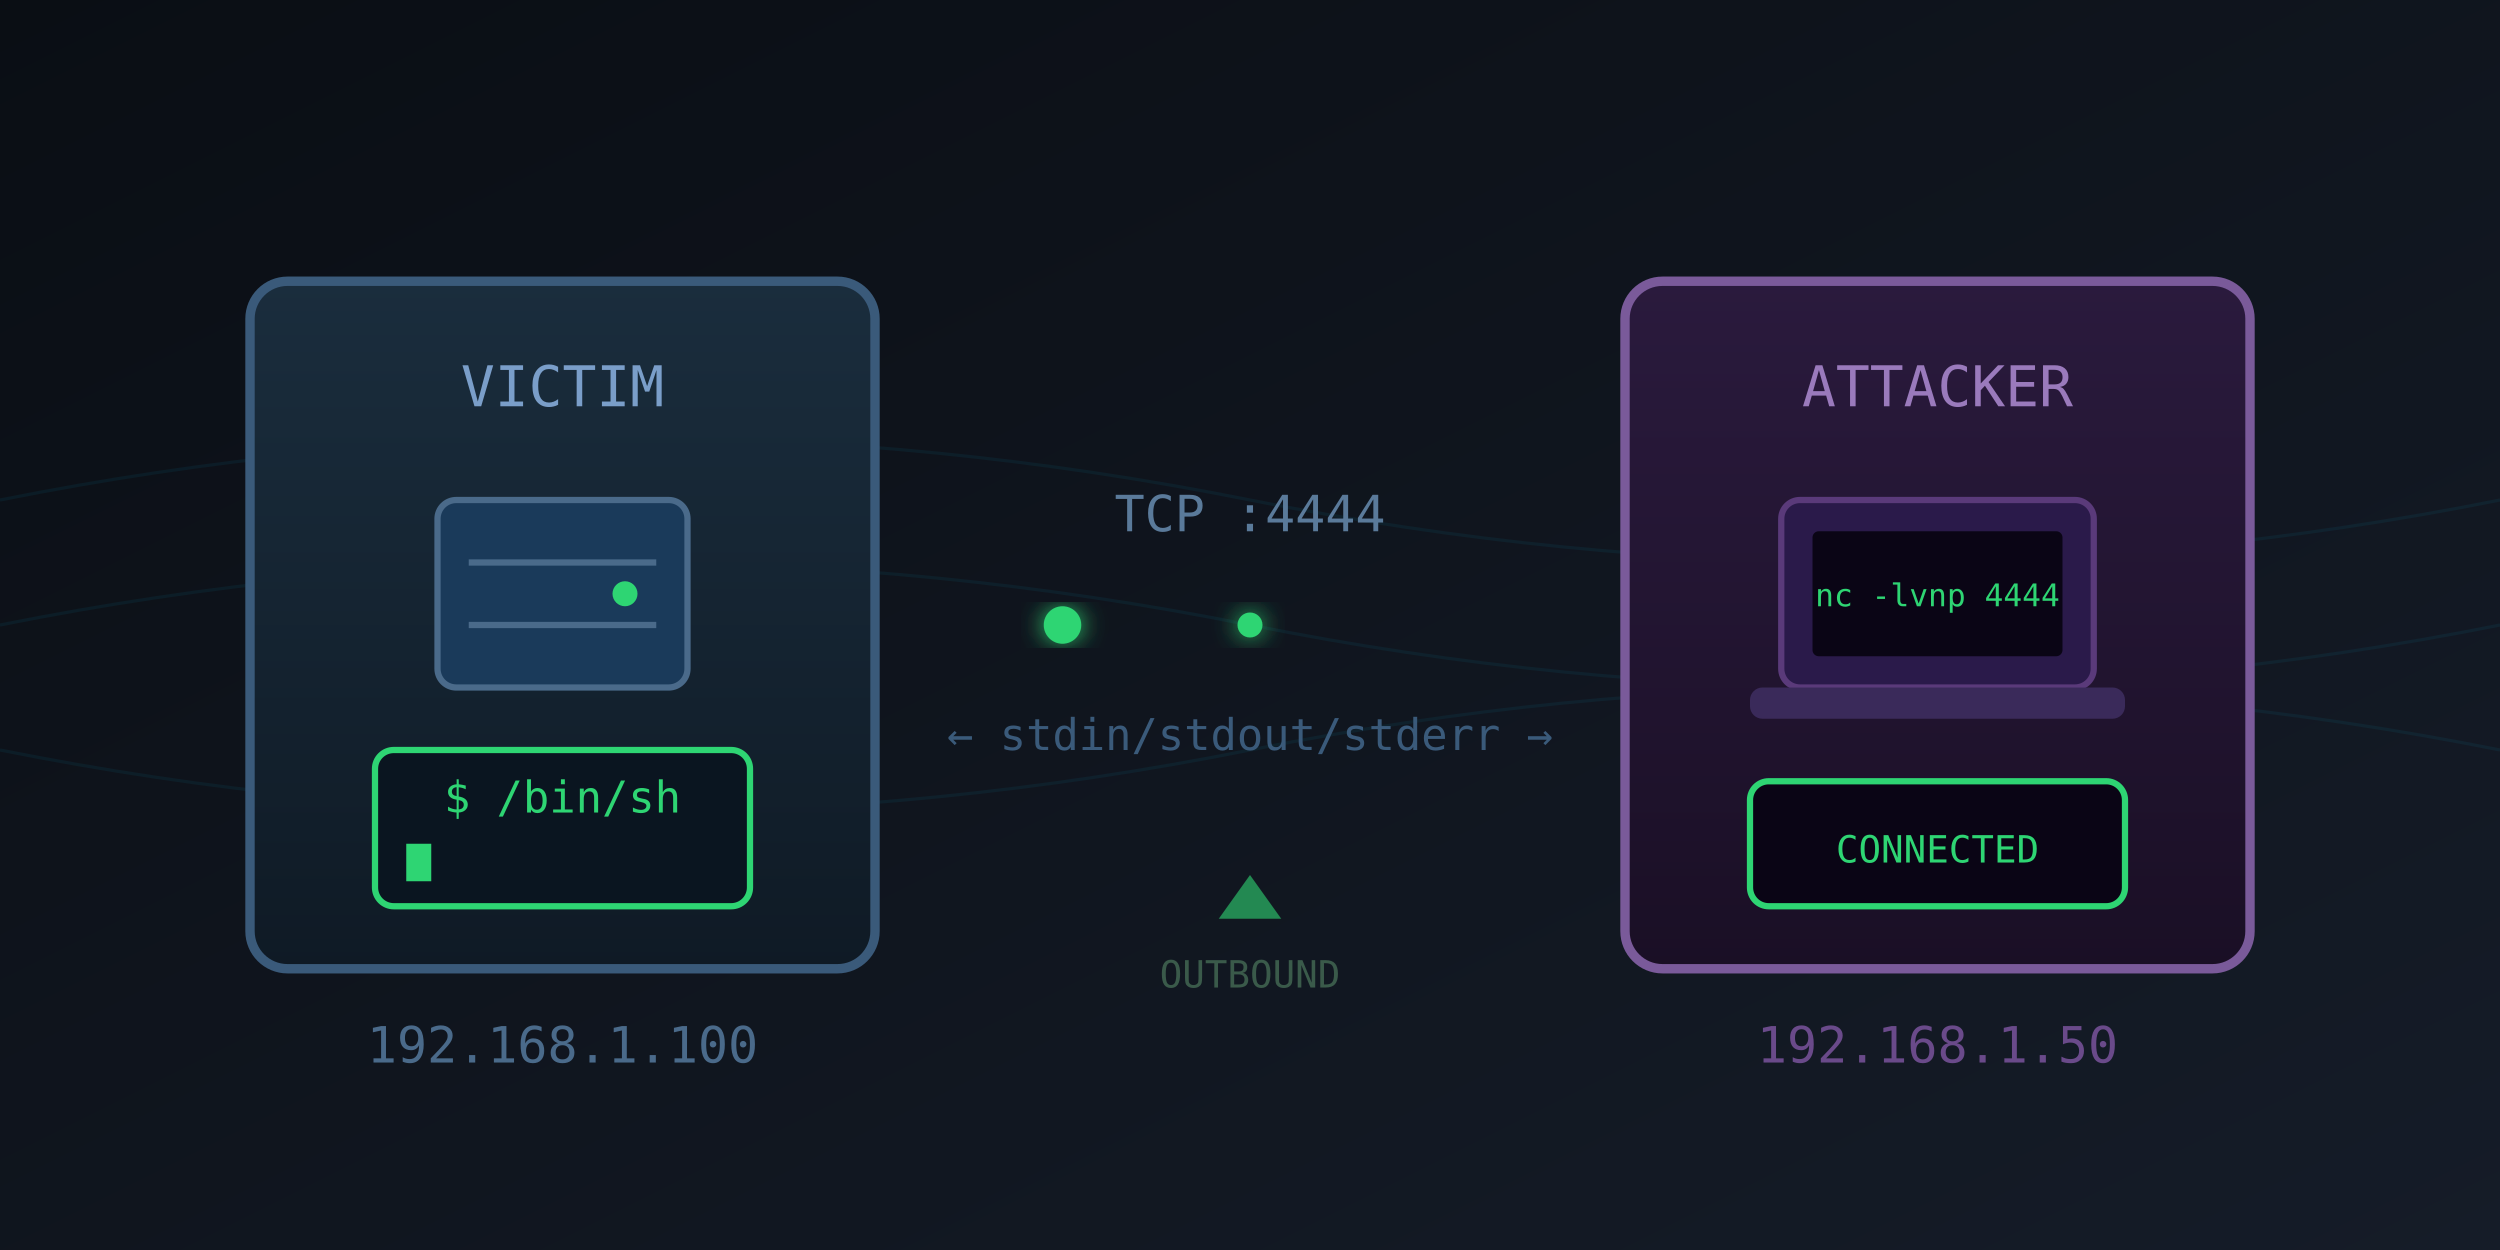
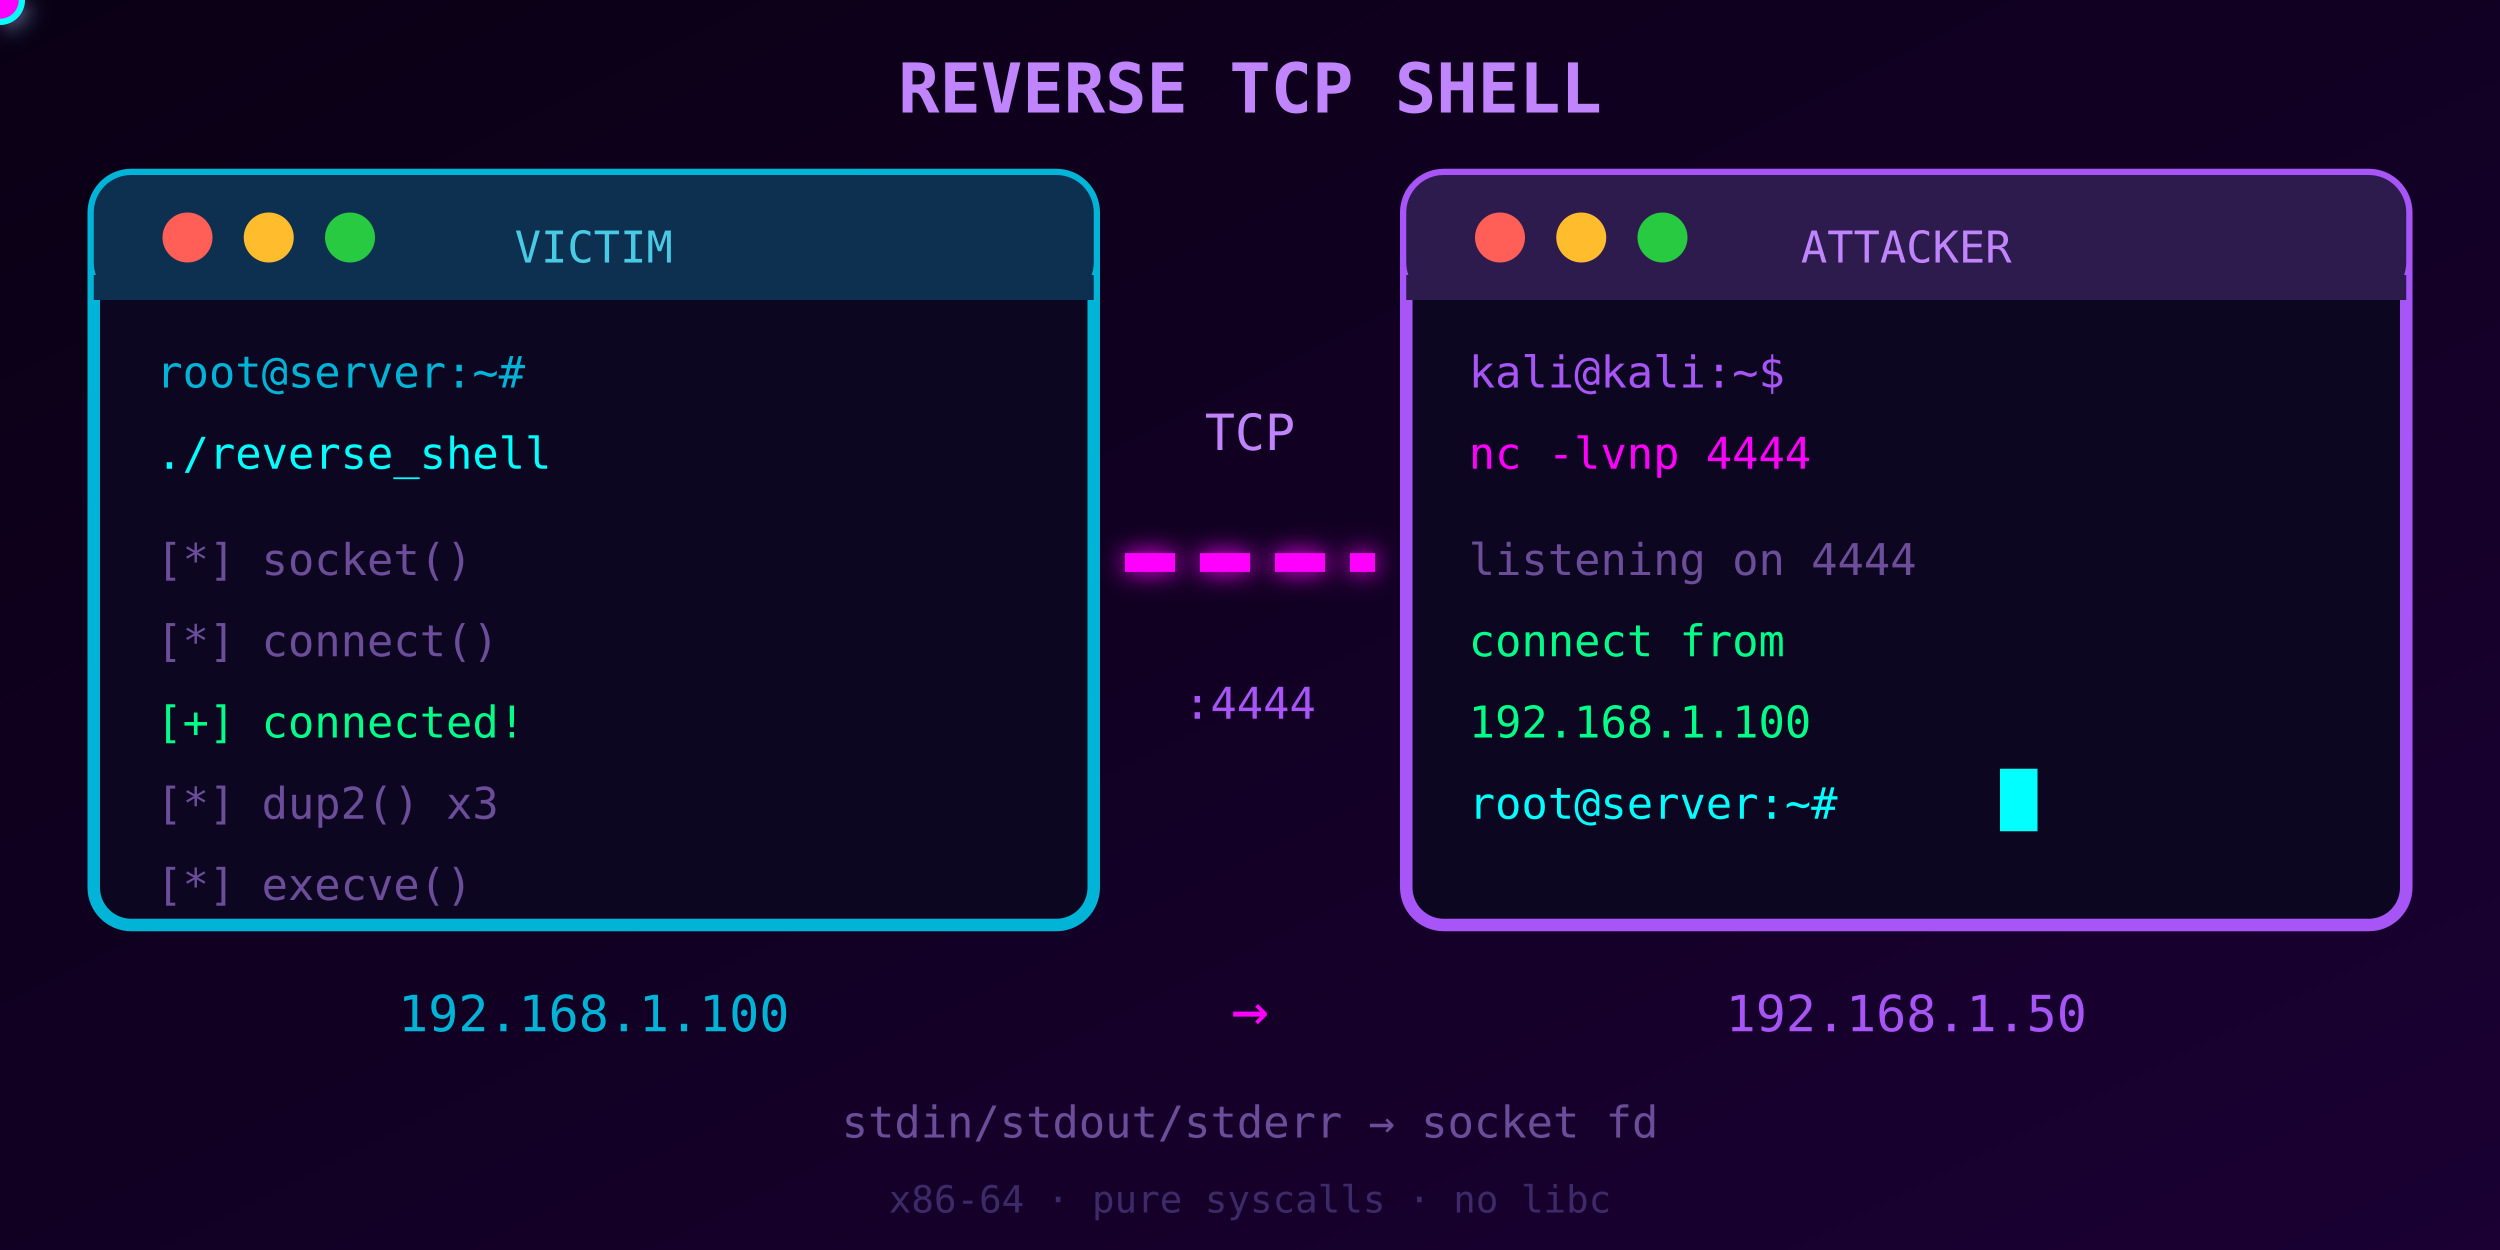
<svg xmlns="http://www.w3.org/2000/svg" viewBox="0 0 400 200">
  <defs>
-     <linearGradient id="bgGrad3" x1="0%" y1="0%" x2="100%" y2="100%">
-       <stop offset="0%" style="stop-color:#0a0e14" />
-       <stop offset="100%" style="stop-color:#151c28" />
+     <linearGradient id="bg" x1="0%" y1="0%" x2="100%" y2="100%">
+       <stop offset="0%" style="stop-color:#0a0014" />
+       <stop offset="100%" style="stop-color:#1a0033" />
    </linearGradient>
-     <linearGradient id="serverGrad" x1="0%" y1="0%" x2="0%" y2="100%">
-       <stop offset="0%" style="stop-color:#1a2d3d" />
-       <stop offset="100%" style="stop-color:#0f1a25" />
-     </linearGradient>
-     <linearGradient id="connectionGrad" x1="0%" y1="0%" x2="100%" y2="0%">
-       <stop offset="0%" style="stop-color:#2ed573" />
-       <stop offset="100%" style="stop-color:#00d4ff" />
-     </linearGradient>
-     <linearGradient id="attackerGrad" x1="0%" y1="0%" x2="0%" y2="100%">
-       <stop offset="0%" style="stop-color:#2a1a3d" />
-       <stop offset="100%" style="stop-color:#1a0f25" />
-     </linearGradient>
-     <filter id="greenGlow">
-       <feGaussianBlur stdDeviation="2" result="coloredBlur" />
+     <filter id="glow">
+       <feGaussianBlur stdDeviation="2" result="blur" />
      <feMerge>
-         <feMergeNode in="coloredBlur" />
+         <feMergeNode in="blur" />
        <feMergeNode in="SourceGraphic" />
      </feMerge>
    </filter>
  </defs>
-   <rect width="400" height="200" fill="url(#bgGrad3)" />
-   <g opacity="0.06" stroke="#00d4ff" stroke-width="0.5">
-     <path d="M 0 100 Q 100 80 200 100 T 400 100" fill="none" />
-     <path d="M 0 120 Q 100 140 200 120 T 400 120" fill="none" />
-     <path d="M 0 80 Q 100 60 200 80 T 400 80" fill="none" />
+   <rect width="400" height="200" fill="url(#bg)" />
+   <text x="200" y="18" fill="#c084fc" font-family="monospace" font-size="11" text-anchor="middle" font-weight="bold">REVERSE TCP SHELL</text>
+   <rect x="15" y="28" width="160" height="120" rx="6" fill="#0d0620" stroke="#00b4d8" stroke-width="2" />
+   <rect x="15" y="28" width="160" height="20" rx="6" fill="#0d3050" />
+   <rect x="15" y="44" width="160" height="4" fill="#0d3050" />
+   <circle cx="30" cy="38" r="4" fill="#ff5f56" />
+   <circle cx="43" cy="38" r="4" fill="#ffbd2e" />
+   <circle cx="56" cy="38" r="4" fill="#27ca40" />
+   <text x="95" y="42" fill="#48cae4" font-family="monospace" font-size="7" text-anchor="middle">VICTIM</text>
+   <g font-family="monospace" font-size="7">
+     <text x="25" y="62" fill="#00b4d8">root@server:~#</text>
+     <text x="25" y="75" fill="#00ffff">./reverse_shell</text>
+     <text x="25" y="92" fill="#6b4d9a">[*] socket()</text>
+     <text x="25" y="105" fill="#6b4d9a">[*] connect()</text>
+     <text x="25" y="118" fill="#00ff88">[+] connected!</text>
+     <text x="25" y="131" fill="#6b4d9a">[*] dup2() x3</text>
+     <text x="25" y="144" fill="#6b4d9a">[*] execve()</text>
  </g>
-   <g transform="translate(40, 45)">
-     <rect width="100" height="110" rx="6" fill="url(#serverGrad)" stroke="#3a5a7a" stroke-width="1.5" />
-     <text x="50" y="20" fill="#7a9ec9" font-family="monospace" font-size="9" text-anchor="middle">VICTIM</text>
-     <rect x="30" y="35" width="40" height="30" rx="3" fill="#1a3a5a" stroke="#4a6a8a" stroke-width="1" />
-     <line x1="35" y1="45" x2="65" y2="45" stroke="#4a6a8a" stroke-width="1" />
-     <line x1="35" y1="55" x2="65" y2="55" stroke="#4a6a8a" stroke-width="1" />
-     <circle cx="60" cy="50" r="2" fill="#2ed573">
-       <animate attributeName="opacity" values="0.3;1;0.3" dur="1s" repeatCount="indefinite" />
+   <g filter="url(#glow)">
+     <line x1="180" y1="90" x2="220" y2="90" stroke="#ff00ff" stroke-width="3" stroke-dasharray="8,4">
+       <animate attributeName="stroke-dashoffset" values="12;0" dur="0.4s" repeatCount="indefinite" />
+     </line>
+     <circle r="4" fill="#00ffff">
+       <animate attributeName="cx" values="180;220" dur="0.8s" repeatCount="indefinite" />
+       <animate attributeName="cy" values="82;82" dur="0.8s" repeatCount="indefinite" />
    </circle>
-     <rect x="20" y="75" width="60" height="25" rx="3" fill="#0a1520" stroke="#2ed573" stroke-width="1" />
-     <text x="50" y="85" fill="#2ed573" font-family="monospace" font-size="7" text-anchor="middle">$ /bin/sh</text>
-     <rect x="25" y="90" width="4" height="6" fill="#2ed573">
-       <animate attributeName="opacity" values="1;0;1" dur="0.8s" repeatCount="indefinite" />
+     <circle r="3" fill="#ff00ff">
+       <animate attributeName="cx" values="220;180" dur="0.8s" repeatCount="indefinite" />
+       <animate attributeName="cy" values="98;98" dur="0.8s" repeatCount="indefinite" />
+     </circle>
+   </g>
+   <text x="200" y="72" fill="#c084fc" font-family="monospace" font-size="8" text-anchor="middle">TCP</text>
+   <text x="200" y="115" fill="#a855f7" font-family="monospace" font-size="7" text-anchor="middle">:4444</text>
+   <rect x="225" y="28" width="160" height="120" rx="6" fill="#0d0620" stroke="#a855f7" stroke-width="2" />
+   <rect x="225" y="28" width="160" height="20" rx="6" fill="#2d1b4e" />
+   <rect x="225" y="44" width="160" height="4" fill="#2d1b4e" />
+   <circle cx="240" cy="38" r="4" fill="#ff5f56" />
+   <circle cx="253" cy="38" r="4" fill="#ffbd2e" />
+   <circle cx="266" cy="38" r="4" fill="#27ca40" />
+   <text x="305" y="42" fill="#c084fc" font-family="monospace" font-size="7" text-anchor="middle">ATTACKER</text>
+   <g font-family="monospace" font-size="7">
+     <text x="235" y="62" fill="#a855f7">kali@kali:~$</text>
+     <text x="235" y="75" fill="#ff00ff">nc -lvnp 4444</text>
+     <text x="235" y="92" fill="#6b4d9a">listening on 4444</text>
+     <text x="235" y="105" fill="#00ff88">connect from</text>
+     <text x="235" y="118" fill="#00ff88">192.168.1.100</text>
+     <text x="235" y="131" fill="#00ffff">root@server:~#</text>
+     <rect x="320" y="123" width="6" height="10" fill="#00ffff">
+       <animate attributeName="opacity" values="1;0;1" dur="1s" repeatCount="indefinite" />
    </rect>
  </g>
-   <g filter="url(#greenGlow)">
-     <path d="M 145 100 C 180 100 220 100 255 100" stroke="url(#connectionGrad)" stroke-width="2" fill="none" stroke-dasharray="8,4">
-       <animate attributeName="stroke-dashoffset" values="12;0" dur="0.5s" repeatCount="indefinite" />
-     </path>
-   </g>
-   <g fill="#2ed573" filter="url(#greenGlow)">
-     <circle cx="170" cy="100" r="3">
-       <animate attributeName="cx" values="145;255" dur="1.5s" repeatCount="indefinite" />
-       <animate attributeName="opacity" values="1;0.5;1" dur="1.5s" repeatCount="indefinite" />
-     </circle>
-     <circle cx="200" cy="100" r="2">
-       <animate attributeName="cx" values="145;255" dur="1.5s" begin="0.5s" repeatCount="indefinite" />
-       <animate attributeName="opacity" values="1;0.5;1" dur="1.5s" begin="0.5s" repeatCount="indefinite" />
-     </circle>
-   </g>
-   <text x="200" y="85" fill="#5a7a9a" font-family="monospace" font-size="8" text-anchor="middle">TCP :4444</text>
-   <text x="200" y="120" fill="#3a5a7a" font-family="monospace" font-size="7" text-anchor="middle">← stdin/stdout/stderr →</text>
-   <g transform="translate(260, 45)">
-     <rect width="100" height="110" rx="6" fill="url(#attackerGrad)" stroke="#7a5a9a" stroke-width="1.5" />
-     <text x="50" y="20" fill="#9a7abc" font-family="monospace" font-size="9" text-anchor="middle">ATTACKER</text>
-     <rect x="25" y="35" width="50" height="30" rx="3" fill="#2a1a4a" stroke="#5a3a7a" stroke-width="1" />
-     <rect x="30" y="40" width="40" height="20" rx="1" fill="#0a0515" />
-     <rect x="20" y="65" width="60" height="5" rx="2" fill="#3a2a5a" />
-     <text x="50" y="52" fill="#2ed573" font-family="monospace" font-size="5" text-anchor="middle">nc -lvnp 4444</text>
-     <rect x="20" y="80" width="60" height="20" rx="3" fill="#0a0515" stroke="#2ed573" stroke-width="1" />
-     <text x="50" y="93" fill="#2ed573" font-family="monospace" font-size="6" text-anchor="middle">CONNECTED</text>
-   </g>
-   <text x="90" y="170" fill="#4a6a8a" font-family="monospace" font-size="8" text-anchor="middle">192.168.1.100</text>
-   <text x="310" y="170" fill="#6a4a8a" font-family="monospace" font-size="8" text-anchor="middle">192.168.1.50</text>
-   <polygon points="200,140 195,147 205,147" fill="#2ed573" opacity="0.6">
-     <animate attributeName="opacity" values="0.3;0.8;0.3" dur="1s" repeatCount="indefinite" />
-   </polygon>
-   <text x="200" y="158" fill="#3a5a4a" font-family="monospace" font-size="6" text-anchor="middle">OUTBOUND</text>
+   <text x="95" y="165" fill="#00b4d8" font-family="monospace" font-size="8" text-anchor="middle">192.168.1.100</text>
+   <text x="200" y="165" fill="#ff00ff" font-family="monospace" font-size="10" text-anchor="middle">→</text>
+   <text x="305" y="165" fill="#a855f7" font-family="monospace" font-size="8" text-anchor="middle">192.168.1.50</text>
+   <text x="200" y="182" fill="#6b4d9a" font-family="monospace" font-size="7" text-anchor="middle">stdin/stdout/stderr → socket fd</text>
+   <text x="200" y="194" fill="#3d2b69" font-family="monospace" font-size="6" text-anchor="middle">x86-64 · pure syscalls · no libc</text>
</svg>
